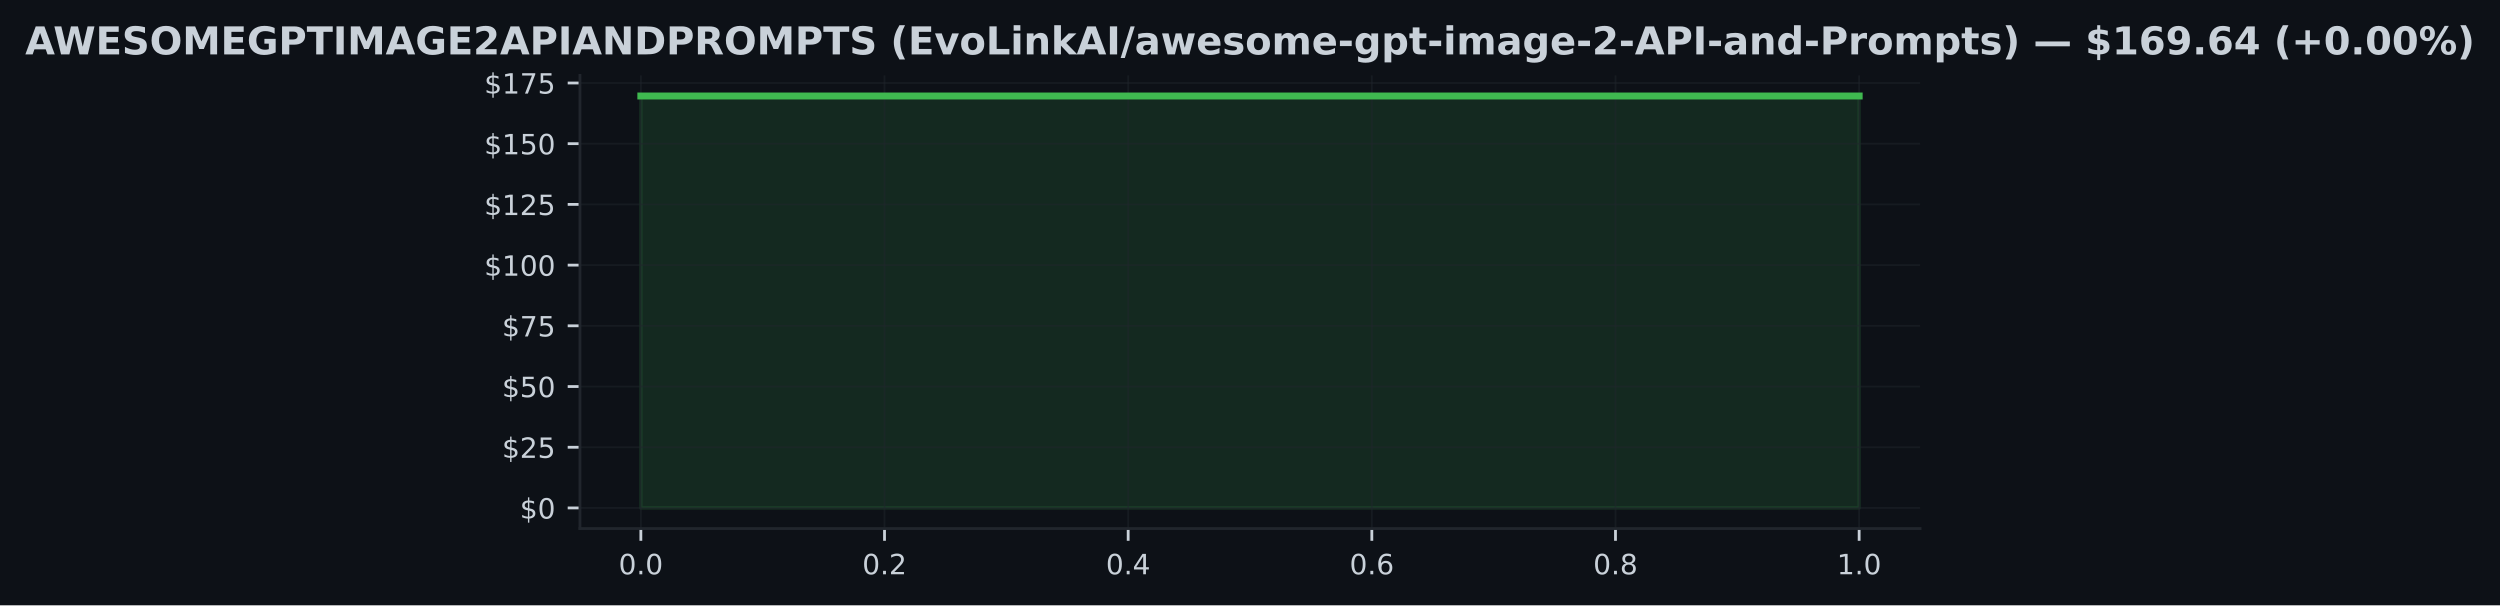
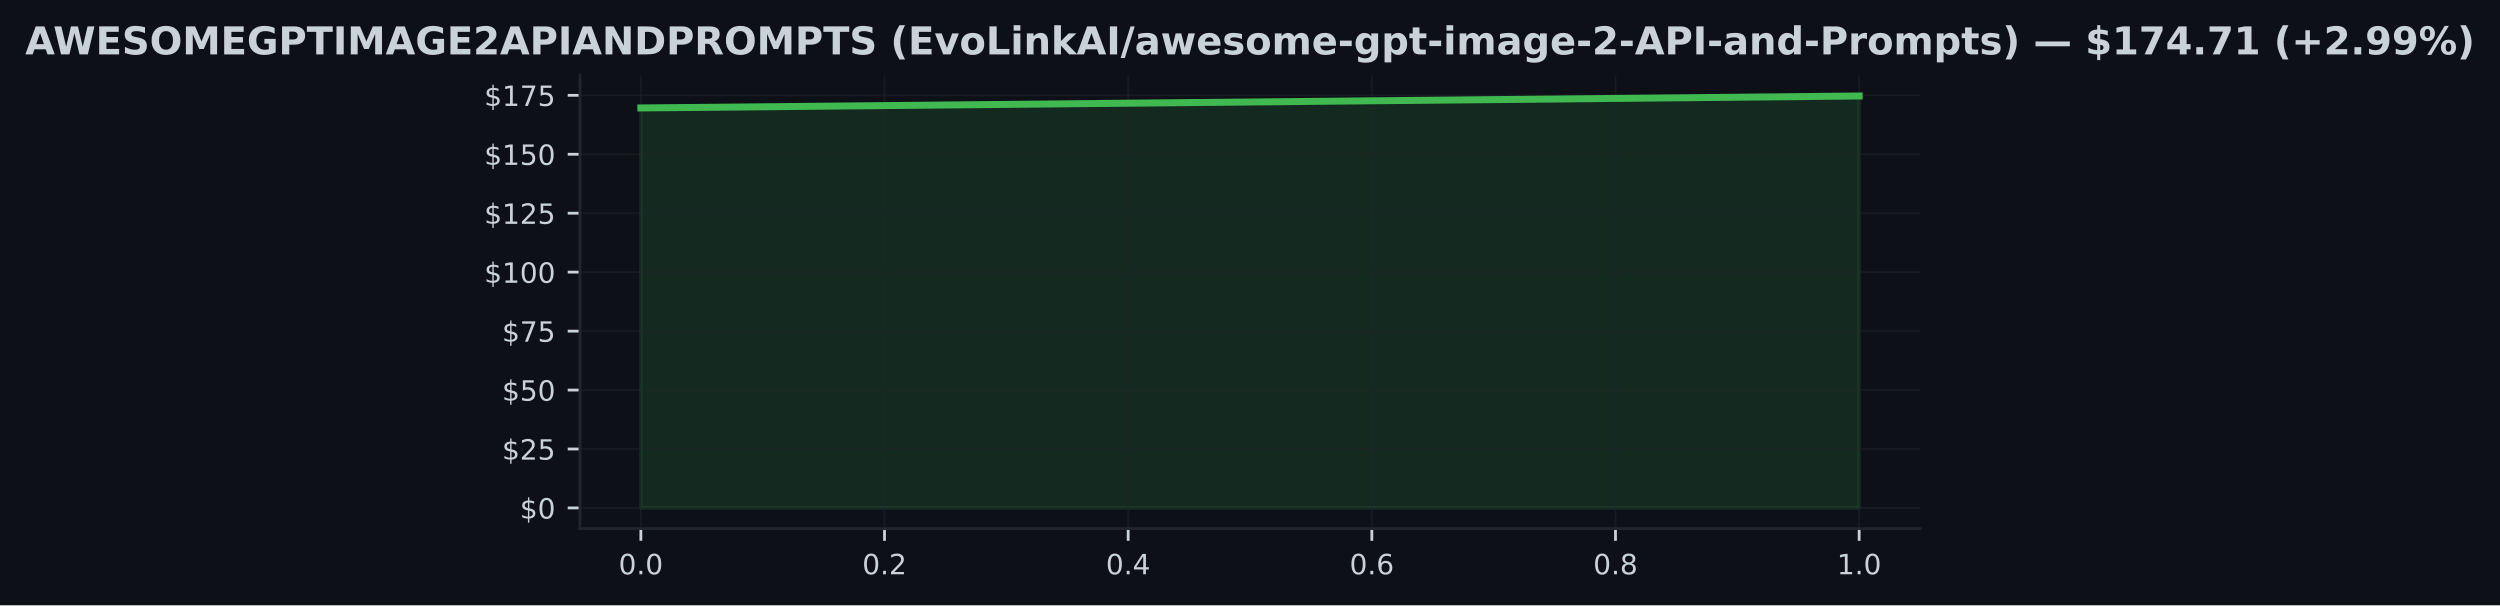
<svg xmlns="http://www.w3.org/2000/svg" xmlns:xlink="http://www.w3.org/1999/xlink" width="714.773pt" height="173.061pt" viewBox="0 0 714.773 173.061" version="1.1">
  <defs>
    <style type="text/css">*{stroke-linejoin: round; stroke-linecap: butt}</style>
  </defs>
  <g id="figure_1">
    <g id="patch_1">
      <path d="M 0 173.061  L 714.773 173.061  L 714.773 0  L 0 0  z " style="fill: #0d1117" />
    </g>
    <g id="axes_1">
      <g id="patch_2">
        <path d="M 165.812 151.118  L 548.962 151.118  L 548.962 21.558  L 165.812 21.558  z " style="fill: #0d1117" />
      </g>
      <g id="FillBetweenPolyCollection_1">
        <defs>
-           <path id="m80ca53be93" d="M 183.228 -27.832  L 183.228 -145.613  L 531.546 -145.613  L 531.546 -27.832  L 531.546 -27.832  L 183.228 -27.832  z " style="stroke: #3fb950; stroke-opacity: 0.15" />
+           <path id="m3135f1ef6f" d="M 183.228 -27.832  L 183.228 -142.195  L 531.546 -145.613  L 531.546 -27.832  L 531.546 -27.832  L 183.228 -27.832  z " style="stroke: #3fb950; stroke-opacity: 0.15" />
        </defs>
-         <g clip-path="url(#p34460909f8)">
-           <use xlink:href="#m80ca53be93" x="0" y="173.061" style="fill: #3fb950; fill-opacity: 0.15; stroke: #3fb950; stroke-opacity: 0.15" />
+         <g clip-path="url(#pcfd50b2f3a)">
+           <use xlink:href="#m3135f1ef6f" x="0" y="173.061" style="fill: #3fb950; fill-opacity: 0.15; stroke: #3fb950; stroke-opacity: 0.15" />
        </g>
      </g>
      <g id="matplotlib.axis_1">
        <g id="xtick_1">
          <g id="line2d_1">
-             <path d="M 183.228 151.118  L 183.228 21.558  " clip-path="url(#p34460909f8)" style="fill: none; stroke: #21262d; stroke-opacity: 0.5; stroke-width: 0.5; stroke-linecap: square" />
+             <path d="M 183.228 151.118  L 183.228 21.558  " clip-path="url(#pcfd50b2f3a)" style="fill: none; stroke: #21262d; stroke-opacity: 0.5; stroke-width: 0.5; stroke-linecap: square" />
          </g>
          <g id="line2d_2">
            <defs>
-               <path id="m2ceea1d673" d="M 0 0  L 0 3.5  " style="stroke: #c9d1d9; stroke-width: 0.8" />
+               <path id="mdc80fd2a18" d="M 0 0  L 0 3.5  " style="stroke: #c9d1d9; stroke-width: 0.8" />
            </defs>
            <g>
-               <use xlink:href="#m2ceea1d673" x="183.228" y="151.118" style="fill: #c9d1d9; stroke: #c9d1d9; stroke-width: 0.8" />
+               <use xlink:href="#mdc80fd2a18" x="183.228" y="151.118" style="fill: #c9d1d9; stroke: #c9d1d9; stroke-width: 0.8" />
            </g>
          </g>
          <g id="text_1">
            <g style="fill: #c9d1d9" transform="translate(176.8664 164.197) scale(0.08 -0.08)">
              <defs>
                <path id="DejaVuSans-30" d="M 2034 4250  Q 1547 4250 1301 3770  Q 1056 3291 1056 2328  Q 1056 1369 1301 889  Q 1547 409 2034 409  Q 2525 409 2770 889  Q 3016 1369 3016 2328  Q 3016 3291 2770 3770  Q 2525 4250 2034 4250  z M 2034 4750  Q 2819 4750 3233 4129  Q 3647 3509 3647 2328  Q 3647 1150 3233 529  Q 2819 -91 2034 -91  Q 1250 -91 836 529  Q 422 1150 422 2328  Q 422 3509 836 4129  Q 1250 4750 2034 4750  z " transform="scale(0.015625)" />
                <path id="DejaVuSans-2e" d="M 684 794  L 1344 794  L 1344 0  L 684 0  L 684 794  z " transform="scale(0.015625)" />
              </defs>
              <use xlink:href="#DejaVuSans-30" />
              <use xlink:href="#DejaVuSans-2e" transform="translate(63.62305 0)" />
              <use xlink:href="#DejaVuSans-30" transform="translate(95.41016 0)" />
            </g>
          </g>
        </g>
        <g id="xtick_2">
          <g id="line2d_3">
-             <path d="M 252.891 151.118  L 252.891 21.558  " clip-path="url(#p34460909f8)" style="fill: none; stroke: #21262d; stroke-opacity: 0.5; stroke-width: 0.5; stroke-linecap: square" />
+             <path d="M 252.891 151.118  L 252.891 21.558  " clip-path="url(#pcfd50b2f3a)" style="fill: none; stroke: #21262d; stroke-opacity: 0.5; stroke-width: 0.5; stroke-linecap: square" />
          </g>
          <g id="line2d_4">
            <g>
-               <use xlink:href="#m2ceea1d673" x="252.891" y="151.118" style="fill: #c9d1d9; stroke: #c9d1d9; stroke-width: 0.8" />
+               <use xlink:href="#mdc80fd2a18" x="252.891" y="151.118" style="fill: #c9d1d9; stroke: #c9d1d9; stroke-width: 0.8" />
            </g>
          </g>
          <g id="text_2">
            <g style="fill: #c9d1d9" transform="translate(246.53 164.197) scale(0.08 -0.08)">
              <defs>
                <path id="DejaVuSans-32" d="M 1228 531  L 3431 531  L 3431 0  L 469 0  L 469 531  Q 828 903 1448 1529  Q 2069 2156 2228 2338  Q 2531 2678 2651 2914  Q 2772 3150 2772 3378  Q 2772 3750 2511 3984  Q 2250 4219 1831 4219  Q 1534 4219 1204 4116  Q 875 4013 500 3803  L 500 4441  Q 881 4594 1212 4672  Q 1544 4750 1819 4750  Q 2544 4750 2975 4387  Q 3406 4025 3406 3419  Q 3406 3131 3298 2873  Q 3191 2616 2906 2266  Q 2828 2175 2409 1742  Q 1991 1309 1228 531  z " transform="scale(0.015625)" />
              </defs>
              <use xlink:href="#DejaVuSans-30" />
              <use xlink:href="#DejaVuSans-2e" transform="translate(63.62305 0)" />
              <use xlink:href="#DejaVuSans-32" transform="translate(95.41016 0)" />
            </g>
          </g>
        </g>
        <g id="xtick_3">
          <g id="line2d_5">
-             <path d="M 322.555 151.118  L 322.555 21.558  " clip-path="url(#p34460909f8)" style="fill: none; stroke: #21262d; stroke-opacity: 0.5; stroke-width: 0.5; stroke-linecap: square" />
+             <path d="M 322.555 151.118  L 322.555 21.558  " clip-path="url(#pcfd50b2f3a)" style="fill: none; stroke: #21262d; stroke-opacity: 0.5; stroke-width: 0.5; stroke-linecap: square" />
          </g>
          <g id="line2d_6">
            <g>
-               <use xlink:href="#m2ceea1d673" x="322.555" y="151.118" style="fill: #c9d1d9; stroke: #c9d1d9; stroke-width: 0.8" />
+               <use xlink:href="#mdc80fd2a18" x="322.555" y="151.118" style="fill: #c9d1d9; stroke: #c9d1d9; stroke-width: 0.8" />
            </g>
          </g>
          <g id="text_3">
            <g style="fill: #c9d1d9" transform="translate(316.1937 164.197) scale(0.08 -0.08)">
              <defs>
                <path id="DejaVuSans-34" d="M 2419 4116  L 825 1625  L 2419 1625  L 2419 4116  z M 2253 4666  L 3047 4666  L 3047 1625  L 3713 1625  L 3713 1100  L 3047 1100  L 3047 0  L 2419 0  L 2419 1100  L 313 1100  L 313 1709  L 2253 4666  z " transform="scale(0.015625)" />
              </defs>
              <use xlink:href="#DejaVuSans-30" />
              <use xlink:href="#DejaVuSans-2e" transform="translate(63.62305 0)" />
              <use xlink:href="#DejaVuSans-34" transform="translate(95.41016 0)" />
            </g>
          </g>
        </g>
        <g id="xtick_4">
          <g id="line2d_7">
-             <path d="M 392.219 151.118  L 392.219 21.558  " clip-path="url(#p34460909f8)" style="fill: none; stroke: #21262d; stroke-opacity: 0.5; stroke-width: 0.5; stroke-linecap: square" />
+             <path d="M 392.219 151.118  L 392.219 21.558  " clip-path="url(#pcfd50b2f3a)" style="fill: none; stroke: #21262d; stroke-opacity: 0.5; stroke-width: 0.5; stroke-linecap: square" />
          </g>
          <g id="line2d_8">
            <g>
-               <use xlink:href="#m2ceea1d673" x="392.219" y="151.118" style="fill: #c9d1d9; stroke: #c9d1d9; stroke-width: 0.8" />
+               <use xlink:href="#mdc80fd2a18" x="392.219" y="151.118" style="fill: #c9d1d9; stroke: #c9d1d9; stroke-width: 0.8" />
            </g>
          </g>
          <g id="text_4">
            <g style="fill: #c9d1d9" transform="translate(385.8573 164.197) scale(0.08 -0.08)">
              <defs>
                <path id="DejaVuSans-36" d="M 2113 2584  Q 1688 2584 1439 2293  Q 1191 2003 1191 1497  Q 1191 994 1439 701  Q 1688 409 2113 409  Q 2538 409 2786 701  Q 3034 994 3034 1497  Q 3034 2003 2786 2293  Q 2538 2584 2113 2584  z M 3366 4563  L 3366 3988  Q 3128 4100 2886 4159  Q 2644 4219 2406 4219  Q 1781 4219 1451 3797  Q 1122 3375 1075 2522  Q 1259 2794 1537 2939  Q 1816 3084 2150 3084  Q 2853 3084 3261 2657  Q 3669 2231 3669 1497  Q 3669 778 3244 343  Q 2819 -91 2113 -91  Q 1303 -91 875 529  Q 447 1150 447 2328  Q 447 3434 972 4092  Q 1497 4750 2381 4750  Q 2619 4750 2861 4703  Q 3103 4656 3366 4563  z " transform="scale(0.015625)" />
              </defs>
              <use xlink:href="#DejaVuSans-30" />
              <use xlink:href="#DejaVuSans-2e" transform="translate(63.62305 0)" />
              <use xlink:href="#DejaVuSans-36" transform="translate(95.41016 0)" />
            </g>
          </g>
        </g>
        <g id="xtick_5">
          <g id="line2d_9">
-             <path d="M 461.882 151.118  L 461.882 21.558  " clip-path="url(#p34460909f8)" style="fill: none; stroke: #21262d; stroke-opacity: 0.5; stroke-width: 0.5; stroke-linecap: square" />
+             <path d="M 461.882 151.118  L 461.882 21.558  " clip-path="url(#pcfd50b2f3a)" style="fill: none; stroke: #21262d; stroke-opacity: 0.5; stroke-width: 0.5; stroke-linecap: square" />
          </g>
          <g id="line2d_10">
            <g>
-               <use xlink:href="#m2ceea1d673" x="461.882" y="151.118" style="fill: #c9d1d9; stroke: #c9d1d9; stroke-width: 0.8" />
+               <use xlink:href="#mdc80fd2a18" x="461.882" y="151.118" style="fill: #c9d1d9; stroke: #c9d1d9; stroke-width: 0.8" />
            </g>
          </g>
          <g id="text_5">
            <g style="fill: #c9d1d9" transform="translate(455.5209 164.197) scale(0.08 -0.08)">
              <defs>
                <path id="DejaVuSans-38" d="M 2034 2216  Q 1584 2216 1326 1975  Q 1069 1734 1069 1313  Q 1069 891 1326 650  Q 1584 409 2034 409  Q 2484 409 2743 651  Q 3003 894 3003 1313  Q 3003 1734 2745 1975  Q 2488 2216 2034 2216  z M 1403 2484  Q 997 2584 770 2862  Q 544 3141 544 3541  Q 544 4100 942 4425  Q 1341 4750 2034 4750  Q 2731 4750 3128 4425  Q 3525 4100 3525 3541  Q 3525 3141 3298 2862  Q 3072 2584 2669 2484  Q 3125 2378 3379 2068  Q 3634 1759 3634 1313  Q 3634 634 3220 271  Q 2806 -91 2034 -91  Q 1263 -91 848 271  Q 434 634 434 1313  Q 434 1759 690 2068  Q 947 2378 1403 2484  z M 1172 3481  Q 1172 3119 1398 2916  Q 1625 2713 2034 2713  Q 2441 2713 2670 2916  Q 2900 3119 2900 3481  Q 2900 3844 2670 4047  Q 2441 4250 2034 4250  Q 1625 4250 1398 4047  Q 1172 3844 1172 3481  z " transform="scale(0.015625)" />
              </defs>
              <use xlink:href="#DejaVuSans-30" />
              <use xlink:href="#DejaVuSans-2e" transform="translate(63.62305 0)" />
              <use xlink:href="#DejaVuSans-38" transform="translate(95.41016 0)" />
            </g>
          </g>
        </g>
        <g id="xtick_6">
          <g id="line2d_11">
-             <path d="M 531.546 151.118  L 531.546 21.558  " clip-path="url(#p34460909f8)" style="fill: none; stroke: #21262d; stroke-opacity: 0.5; stroke-width: 0.5; stroke-linecap: square" />
+             <path d="M 531.546 151.118  L 531.546 21.558  " clip-path="url(#pcfd50b2f3a)" style="fill: none; stroke: #21262d; stroke-opacity: 0.5; stroke-width: 0.5; stroke-linecap: square" />
          </g>
          <g id="line2d_12">
            <g>
-               <use xlink:href="#m2ceea1d673" x="531.546" y="151.118" style="fill: #c9d1d9; stroke: #c9d1d9; stroke-width: 0.8" />
+               <use xlink:href="#mdc80fd2a18" x="531.546" y="151.118" style="fill: #c9d1d9; stroke: #c9d1d9; stroke-width: 0.8" />
            </g>
          </g>
          <g id="text_6">
            <g style="fill: #c9d1d9" transform="translate(525.1846 164.197) scale(0.08 -0.08)">
              <defs>
                <path id="DejaVuSans-31" d="M 794 531  L 1825 531  L 1825 4091  L 703 3866  L 703 4441  L 1819 4666  L 2450 4666  L 2450 531  L 3481 531  L 3481 0  L 794 0  L 794 531  z " transform="scale(0.015625)" />
              </defs>
              <use xlink:href="#DejaVuSans-31" />
              <use xlink:href="#DejaVuSans-2e" transform="translate(63.62305 0)" />
              <use xlink:href="#DejaVuSans-30" transform="translate(95.41016 0)" />
            </g>
          </g>
        </g>
      </g>
      <g id="matplotlib.axis_2">
        <g id="ytick_1">
          <g id="line2d_13">
-             <path d="M 165.812 145.229  L 548.962 145.229  " clip-path="url(#p34460909f8)" style="fill: none; stroke: #21262d; stroke-opacity: 0.5; stroke-width: 0.5; stroke-linecap: square" />
+             <path d="M 165.812 145.229  L 548.962 145.229  " clip-path="url(#pcfd50b2f3a)" style="fill: none; stroke: #21262d; stroke-opacity: 0.5; stroke-width: 0.5; stroke-linecap: square" />
          </g>
          <g id="line2d_14">
            <defs>
-               <path id="ma00605e0c6" d="M 0 0  L -3.5 0  " style="stroke: #c9d1d9; stroke-width: 0.8" />
+               <path id="m9540c5f342" d="M 0 0  L -3.5 0  " style="stroke: #c9d1d9; stroke-width: 0.8" />
            </defs>
            <g>
-               <use xlink:href="#ma00605e0c6" x="165.812" y="145.229" style="fill: #c9d1d9; stroke: #c9d1d9; stroke-width: 0.8" />
+               <use xlink:href="#m9540c5f342" x="165.812" y="145.229" style="fill: #c9d1d9; stroke: #c9d1d9; stroke-width: 0.8" />
            </g>
          </g>
          <g id="text_7">
            <g style="fill: #c9d1d9" transform="translate(148.6317 148.2686) scale(0.08 -0.08)">
              <defs>
                <path id="DejaVuSans-24" d="M 2163 -941  L 1850 -941  L 1847 0  Q 1519 6 1191 76  Q 863 147 531 288  L 531 850  Q 850 650 1176 548  Q 1503 447 1850 444  L 1850 1869  Q 1159 1981 845 2250  Q 531 2519 531 2988  Q 531 3497 872 3790  Q 1213 4084 1850 4128  L 1850 4863  L 2163 4863  L 2163 4138  Q 2453 4125 2725 4076  Q 2997 4028 3256 3944  L 3256 3397  Q 2997 3528 2723 3600  Q 2450 3672 2163 3684  L 2163 2350  Q 2872 2241 3206 1959  Q 3541 1678 3541 1191  Q 3541 663 3186 358  Q 2831 53 2163 6  L 2163 -941  z M 1850 2406  L 1850 3688  Q 1488 3647 1297 3481  Q 1106 3316 1106 3041  Q 1106 2772 1282 2622  Q 1459 2472 1850 2406  z M 2163 1806  L 2163 453  Q 2559 506 2761 678  Q 2963 850 2963 1131  Q 2963 1406 2770 1568  Q 2578 1731 2163 1806  z " transform="scale(0.015625)" />
              </defs>
              <use xlink:href="#DejaVuSans-24" />
              <use xlink:href="#DejaVuSans-30" transform="translate(63.62305 0)" />
            </g>
          </g>
        </g>
        <g id="ytick_2">
          <g id="line2d_15">
-             <path d="M 165.812 127.872  L 548.962 127.872  " clip-path="url(#p34460909f8)" style="fill: none; stroke: #21262d; stroke-opacity: 0.5; stroke-width: 0.5; stroke-linecap: square" />
+             <path d="M 165.812 128.375  L 548.962 128.375  " clip-path="url(#pcfd50b2f3a)" style="fill: none; stroke: #21262d; stroke-opacity: 0.5; stroke-width: 0.5; stroke-linecap: square" />
          </g>
          <g id="line2d_16">
            <g>
-               <use xlink:href="#ma00605e0c6" x="165.812" y="127.872" style="fill: #c9d1d9; stroke: #c9d1d9; stroke-width: 0.8" />
+               <use xlink:href="#m9540c5f342" x="165.812" y="128.375" style="fill: #c9d1d9; stroke: #c9d1d9; stroke-width: 0.8" />
            </g>
          </g>
          <g id="text_8">
-             <g style="fill: #c9d1d9" transform="translate(143.5417 130.911) scale(0.08 -0.08)">
+             <g style="fill: #c9d1d9" transform="translate(143.5417 131.4147) scale(0.08 -0.08)">
              <defs>
                <path id="DejaVuSans-35" d="M 691 4666  L 3169 4666  L 3169 4134  L 1269 4134  L 1269 2991  Q 1406 3038 1543 3061  Q 1681 3084 1819 3084  Q 2600 3084 3056 2656  Q 3513 2228 3513 1497  Q 3513 744 3044 326  Q 2575 -91 1722 -91  Q 1428 -91 1123 -41  Q 819 9 494 109  L 494 744  Q 775 591 1075 516  Q 1375 441 1709 441  Q 2250 441 2565 725  Q 2881 1009 2881 1497  Q 2881 1984 2565 2268  Q 2250 2553 1709 2553  Q 1456 2553 1204 2497  Q 953 2441 691 2322  L 691 4666  z " transform="scale(0.015625)" />
              </defs>
              <use xlink:href="#DejaVuSans-24" />
              <use xlink:href="#DejaVuSans-32" transform="translate(63.62305 0)" />
              <use xlink:href="#DejaVuSans-35" transform="translate(127.2461 0)" />
            </g>
          </g>
        </g>
        <g id="ytick_3">
          <g id="line2d_17">
-             <path d="M 165.812 110.514  L 548.962 110.514  " clip-path="url(#p34460909f8)" style="fill: none; stroke: #21262d; stroke-opacity: 0.5; stroke-width: 0.5; stroke-linecap: square" />
+             <path d="M 165.812 111.521  L 548.962 111.521  " clip-path="url(#pcfd50b2f3a)" style="fill: none; stroke: #21262d; stroke-opacity: 0.5; stroke-width: 0.5; stroke-linecap: square" />
          </g>
          <g id="line2d_18">
            <g>
-               <use xlink:href="#ma00605e0c6" x="165.812" y="110.514" style="fill: #c9d1d9; stroke: #c9d1d9; stroke-width: 0.8" />
+               <use xlink:href="#m9540c5f342" x="165.812" y="111.521" style="fill: #c9d1d9; stroke: #c9d1d9; stroke-width: 0.8" />
            </g>
          </g>
          <g id="text_9">
-             <g style="fill: #c9d1d9" transform="translate(143.5417 113.5533) scale(0.08 -0.08)">
+             <g style="fill: #c9d1d9" transform="translate(143.5417 114.5608) scale(0.08 -0.08)">
              <use xlink:href="#DejaVuSans-24" />
              <use xlink:href="#DejaVuSans-35" transform="translate(63.62305 0)" />
              <use xlink:href="#DejaVuSans-30" transform="translate(127.2461 0)" />
            </g>
          </g>
        </g>
        <g id="ytick_4">
          <g id="line2d_19">
-             <path d="M 165.812 93.156  L 548.962 93.156  " clip-path="url(#p34460909f8)" style="fill: none; stroke: #21262d; stroke-opacity: 0.5; stroke-width: 0.5; stroke-linecap: square" />
+             <path d="M 165.812 94.667  L 548.962 94.667  " clip-path="url(#pcfd50b2f3a)" style="fill: none; stroke: #21262d; stroke-opacity: 0.5; stroke-width: 0.5; stroke-linecap: square" />
          </g>
          <g id="line2d_20">
            <g>
-               <use xlink:href="#ma00605e0c6" x="165.812" y="93.156" style="fill: #c9d1d9; stroke: #c9d1d9; stroke-width: 0.8" />
+               <use xlink:href="#m9540c5f342" x="165.812" y="94.667" style="fill: #c9d1d9; stroke: #c9d1d9; stroke-width: 0.8" />
            </g>
          </g>
          <g id="text_10">
-             <g style="fill: #c9d1d9" transform="translate(143.5417 96.19573) scale(0.08 -0.08)">
+             <g style="fill: #c9d1d9" transform="translate(143.5417 97.70686) scale(0.08 -0.08)">
              <defs>
                <path id="DejaVuSans-37" d="M 525 4666  L 3525 4666  L 3525 4397  L 1831 0  L 1172 0  L 2766 4134  L 525 4134  L 525 4666  z " transform="scale(0.015625)" />
              </defs>
              <use xlink:href="#DejaVuSans-24" />
              <use xlink:href="#DejaVuSans-37" transform="translate(63.62305 0)" />
              <use xlink:href="#DejaVuSans-35" transform="translate(127.2461 0)" />
            </g>
          </g>
        </g>
        <g id="ytick_5">
          <g id="line2d_21">
-             <path d="M 165.812 75.799  L 548.962 75.799  " clip-path="url(#p34460909f8)" style="fill: none; stroke: #21262d; stroke-opacity: 0.5; stroke-width: 0.5; stroke-linecap: square" />
+             <path d="M 165.812 77.814  L 548.962 77.814  " clip-path="url(#pcfd50b2f3a)" style="fill: none; stroke: #21262d; stroke-opacity: 0.5; stroke-width: 0.5; stroke-linecap: square" />
          </g>
          <g id="line2d_22">
            <g>
-               <use xlink:href="#ma00605e0c6" x="165.812" y="75.799" style="fill: #c9d1d9; stroke: #c9d1d9; stroke-width: 0.8" />
+               <use xlink:href="#m9540c5f342" x="165.812" y="77.814" style="fill: #c9d1d9; stroke: #c9d1d9; stroke-width: 0.8" />
            </g>
          </g>
          <g id="text_11">
-             <g style="fill: #c9d1d9" transform="translate(138.4517 78.83811) scale(0.08 -0.08)">
+             <g style="fill: #c9d1d9" transform="translate(138.4517 80.85295) scale(0.08 -0.08)">
              <use xlink:href="#DejaVuSans-24" />
              <use xlink:href="#DejaVuSans-31" transform="translate(63.62305 0)" />
              <use xlink:href="#DejaVuSans-30" transform="translate(127.2461 0)" />
              <use xlink:href="#DejaVuSans-30" transform="translate(190.8691 0)" />
            </g>
          </g>
        </g>
        <g id="ytick_6">
          <g id="line2d_23">
-             <path d="M 165.812 58.441  L 548.962 58.441  " clip-path="url(#p34460909f8)" style="fill: none; stroke: #21262d; stroke-opacity: 0.5; stroke-width: 0.5; stroke-linecap: square" />
+             <path d="M 165.812 60.96  L 548.962 60.96  " clip-path="url(#pcfd50b2f3a)" style="fill: none; stroke: #21262d; stroke-opacity: 0.5; stroke-width: 0.5; stroke-linecap: square" />
          </g>
          <g id="line2d_24">
            <g>
-               <use xlink:href="#ma00605e0c6" x="165.812" y="58.441" style="fill: #c9d1d9; stroke: #c9d1d9; stroke-width: 0.8" />
+               <use xlink:href="#m9540c5f342" x="165.812" y="60.96" style="fill: #c9d1d9; stroke: #c9d1d9; stroke-width: 0.8" />
            </g>
          </g>
          <g id="text_12">
-             <g style="fill: #c9d1d9" transform="translate(138.4517 61.4805) scale(0.08 -0.08)">
+             <g style="fill: #c9d1d9" transform="translate(138.4517 63.99905) scale(0.08 -0.08)">
              <use xlink:href="#DejaVuSans-24" />
              <use xlink:href="#DejaVuSans-31" transform="translate(63.62305 0)" />
              <use xlink:href="#DejaVuSans-32" transform="translate(127.2461 0)" />
              <use xlink:href="#DejaVuSans-35" transform="translate(190.8691 0)" />
            </g>
          </g>
        </g>
        <g id="ytick_7">
          <g id="line2d_25">
-             <path d="M 165.812 41.084  L 548.962 41.084  " clip-path="url(#p34460909f8)" style="fill: none; stroke: #21262d; stroke-opacity: 0.5; stroke-width: 0.5; stroke-linecap: square" />
+             <path d="M 165.812 44.106  L 548.962 44.106  " clip-path="url(#pcfd50b2f3a)" style="fill: none; stroke: #21262d; stroke-opacity: 0.5; stroke-width: 0.5; stroke-linecap: square" />
          </g>
          <g id="line2d_26">
            <g>
-               <use xlink:href="#ma00605e0c6" x="165.812" y="41.084" style="fill: #c9d1d9; stroke: #c9d1d9; stroke-width: 0.8" />
+               <use xlink:href="#m9540c5f342" x="165.812" y="44.106" style="fill: #c9d1d9; stroke: #c9d1d9; stroke-width: 0.8" />
            </g>
          </g>
          <g id="text_13">
-             <g style="fill: #c9d1d9" transform="translate(138.4517 44.12289) scale(0.08 -0.08)">
+             <g style="fill: #c9d1d9" transform="translate(138.4517 47.14514) scale(0.08 -0.08)">
              <use xlink:href="#DejaVuSans-24" />
              <use xlink:href="#DejaVuSans-31" transform="translate(63.62305 0)" />
              <use xlink:href="#DejaVuSans-35" transform="translate(127.2461 0)" />
              <use xlink:href="#DejaVuSans-30" transform="translate(190.8691 0)" />
            </g>
          </g>
        </g>
        <g id="ytick_8">
          <g id="line2d_27">
-             <path d="M 165.812 23.726  L 548.962 23.726  " clip-path="url(#p34460909f8)" style="fill: none; stroke: #21262d; stroke-opacity: 0.5; stroke-width: 0.5; stroke-linecap: square" />
+             <path d="M 165.812 27.252  L 548.962 27.252  " clip-path="url(#pcfd50b2f3a)" style="fill: none; stroke: #21262d; stroke-opacity: 0.5; stroke-width: 0.5; stroke-linecap: square" />
          </g>
          <g id="line2d_28">
            <g>
-               <use xlink:href="#ma00605e0c6" x="165.812" y="23.726" style="fill: #c9d1d9; stroke: #c9d1d9; stroke-width: 0.8" />
+               <use xlink:href="#m9540c5f342" x="165.812" y="27.252" style="fill: #c9d1d9; stroke: #c9d1d9; stroke-width: 0.8" />
            </g>
          </g>
          <g id="text_14">
-             <g style="fill: #c9d1d9" transform="translate(138.4517 26.76527) scale(0.08 -0.08)">
+             <g style="fill: #c9d1d9" transform="translate(138.4517 30.29124) scale(0.08 -0.08)">
              <use xlink:href="#DejaVuSans-24" />
              <use xlink:href="#DejaVuSans-31" transform="translate(63.62305 0)" />
              <use xlink:href="#DejaVuSans-37" transform="translate(127.2461 0)" />
              <use xlink:href="#DejaVuSans-35" transform="translate(190.8691 0)" />
            </g>
          </g>
        </g>
      </g>
      <g id="line2d_29">
-         <path d="M 183.228 27.447  L 531.546 27.447  " clip-path="url(#p34460909f8)" style="fill: none; stroke: #3fb950; stroke-width: 2; stroke-linecap: square" />
+         <path d="M 183.228 30.865  L 531.546 27.447  " clip-path="url(#pcfd50b2f3a)" style="fill: none; stroke: #3fb950; stroke-width: 2; stroke-linecap: square" />
      </g>
      <g id="patch_3">
        <path d="M 165.812 151.118  L 165.812 21.558  " style="fill: none; stroke: #21262d; stroke-width: 0.8; stroke-linejoin: miter; stroke-linecap: square" />
      </g>
      <g id="patch_4">
        <path d="M 165.812 151.118  L 548.962 151.118  " style="fill: none; stroke: #21262d; stroke-width: 0.8; stroke-linejoin: miter; stroke-linecap: square" />
      </g>
      <g id="text_15">
        <g style="fill: #c9d1d9" transform="translate(7.2 15.55828) scale(0.11 -0.11)">
          <defs>
            <path id="DejaVuSans-Bold-41" d="M 3419 850  L 1538 850  L 1241 0  L 31 0  L 1759 4666  L 3194 4666  L 4922 0  L 3713 0  L 3419 850  z M 1838 1716  L 3116 1716  L 2478 3572  L 1838 1716  z " transform="scale(0.015625)" />
            <path id="DejaVuSans-Bold-57" d="M 191 4666  L 1344 4666  L 2150 1275  L 2950 4666  L 4109 4666  L 4909 1275  L 5716 4666  L 6859 4666  L 5759 0  L 4372 0  L 3525 3547  L 2688 0  L 1300 0  L 191 4666  z " transform="scale(0.015625)" />
            <path id="DejaVuSans-Bold-45" d="M 588 4666  L 3834 4666  L 3834 3756  L 1791 3756  L 1791 2888  L 3713 2888  L 3713 1978  L 1791 1978  L 1791 909  L 3903 909  L 3903 0  L 588 0  L 588 4666  z " transform="scale(0.015625)" />
            <path id="DejaVuSans-Bold-53" d="M 3834 4519  L 3834 3531  Q 3450 3703 3084 3790  Q 2719 3878 2394 3878  Q 1963 3878 1756 3759  Q 1550 3641 1550 3391  Q 1550 3203 1689 3098  Q 1828 2994 2194 2919  L 2706 2816  Q 3484 2659 3812 2340  Q 4141 2022 4141 1434  Q 4141 663 3683 286  Q 3225 -91 2284 -91  Q 1841 -91 1394 -6  Q 947 78 500 244  L 500 1259  Q 947 1022 1364 901  Q 1781 781 2169 781  Q 2563 781 2772 912  Q 2981 1044 2981 1288  Q 2981 1506 2839 1625  Q 2697 1744 2272 1838  L 1806 1941  Q 1106 2091 782 2419  Q 459 2747 459 3303  Q 459 4000 909 4375  Q 1359 4750 2203 4750  Q 2588 4750 2994 4692  Q 3400 4634 3834 4519  z " transform="scale(0.015625)" />
            <path id="DejaVuSans-Bold-4f" d="M 2719 3878  Q 2169 3878 1866 3472  Q 1563 3066 1563 2328  Q 1563 1594 1866 1187  Q 2169 781 2719 781  Q 3272 781 3575 1187  Q 3878 1594 3878 2328  Q 3878 3066 3575 3472  Q 3272 3878 2719 3878  z M 2719 4750  Q 3844 4750 4481 4106  Q 5119 3463 5119 2328  Q 5119 1197 4481 553  Q 3844 -91 2719 -91  Q 1597 -91 958 553  Q 319 1197 319 2328  Q 319 3463 958 4106  Q 1597 4750 2719 4750  z " transform="scale(0.015625)" />
            <path id="DejaVuSans-Bold-4d" d="M 588 4666  L 2119 4666  L 3181 2169  L 4250 4666  L 5778 4666  L 5778 0  L 4641 0  L 4641 3413  L 3566 897  L 2803 897  L 1728 3413  L 1728 0  L 588 0  L 588 4666  z " transform="scale(0.015625)" />
            <path id="DejaVuSans-Bold-47" d="M 4781 347  Q 4331 128 3847 18  Q 3363 -91 2847 -91  Q 1681 -91 1000 561  Q 319 1213 319 2328  Q 319 3456 1012 4103  Q 1706 4750 2913 4750  Q 3378 4750 3804 4662  Q 4231 4575 4609 4403  L 4609 3438  Q 4219 3659 3833 3768  Q 3447 3878 3059 3878  Q 2341 3878 1952 3476  Q 1563 3075 1563 2328  Q 1563 1588 1938 1184  Q 2313 781 3003 781  Q 3191 781 3352 804  Q 3513 828 3641 878  L 3641 1784  L 2906 1784  L 2906 2591  L 4781 2591  L 4781 347  z " transform="scale(0.015625)" />
            <path id="DejaVuSans-Bold-50" d="M 588 4666  L 2584 4666  Q 3475 4666 3951 4270  Q 4428 3875 4428 3144  Q 4428 2409 3951 2014  Q 3475 1619 2584 1619  L 1791 1619  L 1791 0  L 588 0  L 588 4666  z M 1791 3794  L 1791 2491  L 2456 2491  Q 2806 2491 2997 2661  Q 3188 2831 3188 3144  Q 3188 3456 2997 3625  Q 2806 3794 2456 3794  L 1791 3794  z " transform="scale(0.015625)" />
            <path id="DejaVuSans-Bold-54" d="M 31 4666  L 4331 4666  L 4331 3756  L 2784 3756  L 2784 0  L 1581 0  L 1581 3756  L 31 3756  L 31 4666  z " transform="scale(0.015625)" />
            <path id="DejaVuSans-Bold-49" d="M 588 4666  L 1791 4666  L 1791 0  L 588 0  L 588 4666  z " transform="scale(0.015625)" />
            <path id="DejaVuSans-Bold-32" d="M 1844 884  L 3897 884  L 3897 0  L 506 0  L 506 884  L 2209 2388  Q 2438 2594 2547 2791  Q 2656 2988 2656 3200  Q 2656 3528 2436 3728  Q 2216 3928 1850 3928  Q 1569 3928 1234 3808  Q 900 3688 519 3450  L 519 4475  Q 925 4609 1322 4679  Q 1719 4750 2100 4750  Q 2938 4750 3402 4381  Q 3866 4013 3866 3353  Q 3866 2972 3669 2642  Q 3472 2313 2841 1759  L 1844 884  z " transform="scale(0.015625)" />
            <path id="DejaVuSans-Bold-4e" d="M 588 4666  L 1931 4666  L 3628 1466  L 3628 4666  L 4769 4666  L 4769 0  L 3425 0  L 1728 3200  L 1728 0  L 588 0  L 588 4666  z " transform="scale(0.015625)" />
            <path id="DejaVuSans-Bold-44" d="M 1791 3756  L 1791 909  L 2222 909  Q 2959 909 3348 1275  Q 3738 1641 3738 2338  Q 3738 3031 3350 3393  Q 2963 3756 2222 3756  L 1791 3756  z M 588 4666  L 1856 4666  Q 2919 4666 3439 4514  Q 3959 4363 4331 4000  Q 4659 3684 4818 3271  Q 4978 2859 4978 2338  Q 4978 1809 4818 1395  Q 4659 981 4331 666  Q 3956 303 3431 151  Q 2906 0 1856 0  L 588 0  L 588 4666  z " transform="scale(0.015625)" />
            <path id="DejaVuSans-Bold-52" d="M 2297 2597  Q 2675 2597 2839 2737  Q 3003 2878 3003 3200  Q 3003 3519 2839 3656  Q 2675 3794 2297 3794  L 1791 3794  L 1791 2597  L 2297 2597  z M 1791 1766  L 1791 0  L 588 0  L 588 4666  L 2425 4666  Q 3347 4666 3776 4356  Q 4206 4047 4206 3378  Q 4206 2916 3982 2619  Q 3759 2322 3309 2181  Q 3556 2125 3751 1926  Q 3947 1728 4147 1325  L 4800 0  L 3519 0  L 2950 1159  Q 2778 1509 2601 1637  Q 2425 1766 2131 1766  L 1791 1766  z " transform="scale(0.015625)" />
            <path id="DejaVuSans-Bold-20" transform="scale(0.015625)" />
            <path id="DejaVuSans-Bold-28" d="M 2413 -844  L 1484 -844  Q 1006 -72 778 623  Q 550 1319 550 2003  Q 550 2688 779 3389  Q 1009 4091 1484 4856  L 2413 4856  Q 2013 4116 1813 3408  Q 1613 2700 1613 2009  Q 1613 1319 1811 609  Q 2009 -100 2413 -844  z " transform="scale(0.015625)" />
            <path id="DejaVuSans-Bold-76" d="M 97 3500  L 1216 3500  L 2088 1081  L 2956 3500  L 4078 3500  L 2700 0  L 1472 0  L 97 3500  z " transform="scale(0.015625)" />
            <path id="DejaVuSans-Bold-6f" d="M 2203 2784  Q 1831 2784 1636 2517  Q 1441 2250 1441 1747  Q 1441 1244 1636 976  Q 1831 709 2203 709  Q 2569 709 2762 976  Q 2956 1244 2956 1747  Q 2956 2250 2762 2517  Q 2569 2784 2203 2784  z M 2203 3584  Q 3106 3584 3614 3096  Q 4122 2609 4122 1747  Q 4122 884 3614 396  Q 3106 -91 2203 -91  Q 1297 -91 786 396  Q 275 884 275 1747  Q 275 2609 786 3096  Q 1297 3584 2203 3584  z " transform="scale(0.015625)" />
            <path id="DejaVuSans-Bold-4c" d="M 588 4666  L 1791 4666  L 1791 909  L 3903 909  L 3903 0  L 588 0  L 588 4666  z " transform="scale(0.015625)" />
            <path id="DejaVuSans-Bold-69" d="M 538 3500  L 1656 3500  L 1656 0  L 538 0  L 538 3500  z M 538 4863  L 1656 4863  L 1656 3950  L 538 3950  L 538 4863  z " transform="scale(0.015625)" />
            <path id="DejaVuSans-Bold-6e" d="M 4056 2131  L 4056 0  L 2931 0  L 2931 347  L 2931 1631  Q 2931 2084 2911 2256  Q 2891 2428 2841 2509  Q 2775 2619 2662 2680  Q 2550 2741 2406 2741  Q 2056 2741 1856 2470  Q 1656 2200 1656 1722  L 1656 0  L 538 0  L 538 3500  L 1656 3500  L 1656 2988  Q 1909 3294 2193 3439  Q 2478 3584 2822 3584  Q 3428 3584 3742 3212  Q 4056 2841 4056 2131  z " transform="scale(0.015625)" />
            <path id="DejaVuSans-Bold-6b" d="M 538 4863  L 1656 4863  L 1656 2216  L 2944 3500  L 4244 3500  L 2534 1894  L 4378 0  L 3022 0  L 1656 1459  L 1656 0  L 538 0  L 538 4863  z " transform="scale(0.015625)" />
            <path id="DejaVuSans-Bold-2f" d="M 1644 4666  L 2338 4666  L 691 -594  L 0 -594  L 1644 4666  z " transform="scale(0.015625)" />
            <path id="DejaVuSans-Bold-61" d="M 2106 1575  Q 1756 1575 1579 1456  Q 1403 1338 1403 1106  Q 1403 894 1545 773  Q 1688 653 1941 653  Q 2256 653 2472 879  Q 2688 1106 2688 1447  L 2688 1575  L 2106 1575  z M 3816 1997  L 3816 0  L 2688 0  L 2688 519  Q 2463 200 2181 54  Q 1900 -91 1497 -91  Q 953 -91 614 226  Q 275 544 275 1050  Q 275 1666 698 1953  Q 1122 2241 2028 2241  L 2688 2241  L 2688 2328  Q 2688 2594 2478 2717  Q 2269 2841 1825 2841  Q 1466 2841 1156 2769  Q 847 2697 581 2553  L 581 3406  Q 941 3494 1303 3539  Q 1666 3584 2028 3584  Q 2975 3584 3395 3211  Q 3816 2838 3816 1997  z " transform="scale(0.015625)" />
            <path id="DejaVuSans-Bold-77" d="M 225 3500  L 1313 3500  L 1900 1088  L 2491 3500  L 3425 3500  L 4013 1113  L 4603 3500  L 5691 3500  L 4769 0  L 3547 0  L 2956 2406  L 2369 0  L 1147 0  L 225 3500  z " transform="scale(0.015625)" />
            <path id="DejaVuSans-Bold-65" d="M 4031 1759  L 4031 1441  L 1416 1441  Q 1456 1047 1700 850  Q 1944 653 2381 653  Q 2734 653 3104 758  Q 3475 863 3866 1075  L 3866 213  Q 3469 63 3072 -14  Q 2675 -91 2278 -91  Q 1328 -91 801 392  Q 275 875 275 1747  Q 275 2603 792 3093  Q 1309 3584 2216 3584  Q 3041 3584 3536 3087  Q 4031 2591 4031 1759  z M 2881 2131  Q 2881 2450 2695 2645  Q 2509 2841 2209 2841  Q 1884 2841 1681 2658  Q 1478 2475 1428 2131  L 2881 2131  z " transform="scale(0.015625)" />
            <path id="DejaVuSans-Bold-73" d="M 3272 3391  L 3272 2541  Q 2913 2691 2578 2766  Q 2244 2841 1947 2841  Q 1628 2841 1473 2761  Q 1319 2681 1319 2516  Q 1319 2381 1436 2309  Q 1553 2238 1856 2203  L 2053 2175  Q 2913 2066 3209 1816  Q 3506 1566 3506 1031  Q 3506 472 3093 190  Q 2681 -91 1863 -91  Q 1516 -91 1145 -36  Q 775 19 384 128  L 384 978  Q 719 816 1070 734  Q 1422 653 1784 653  Q 2113 653 2278 743  Q 2444 834 2444 1013  Q 2444 1163 2330 1236  Q 2216 1309 1875 1350  L 1678 1375  Q 931 1469 631 1722  Q 331 1975 331 2491  Q 331 3047 712 3315  Q 1094 3584 1881 3584  Q 2191 3584 2531 3537  Q 2872 3491 3272 3391  z " transform="scale(0.015625)" />
            <path id="DejaVuSans-Bold-6d" d="M 3781 2919  Q 3994 3244 4286 3414  Q 4578 3584 4928 3584  Q 5531 3584 5847 3212  Q 6163 2841 6163 2131  L 6163 0  L 5038 0  L 5038 1825  Q 5041 1866 5042 1909  Q 5044 1953 5044 2034  Q 5044 2406 4934 2573  Q 4825 2741 4581 2741  Q 4263 2741 4089 2478  Q 3916 2216 3909 1719  L 3909 0  L 2784 0  L 2784 1825  Q 2784 2406 2684 2573  Q 2584 2741 2328 2741  Q 2006 2741 1831 2477  Q 1656 2213 1656 1722  L 1656 0  L 531 0  L 531 3500  L 1656 3500  L 1656 2988  Q 1863 3284 2130 3434  Q 2397 3584 2719 3584  Q 3081 3584 3359 3409  Q 3638 3234 3781 2919  z " transform="scale(0.015625)" />
            <path id="DejaVuSans-Bold-2d" d="M 347 2297  L 2309 2297  L 2309 1388  L 347 1388  L 347 2297  z " transform="scale(0.015625)" />
            <path id="DejaVuSans-Bold-67" d="M 2919 594  Q 2688 288 2409 144  Q 2131 0 1766 0  Q 1125 0 706 504  Q 288 1009 288 1791  Q 288 2575 706 3076  Q 1125 3578 1766 3578  Q 2131 3578 2409 3434  Q 2688 3291 2919 2981  L 2919 3500  L 4044 3500  L 4044 353  Q 4044 -491 3511 -936  Q 2978 -1381 1966 -1381  Q 1638 -1381 1331 -1331  Q 1025 -1281 716 -1178  L 716 -306  Q 1009 -475 1290 -558  Q 1572 -641 1856 -641  Q 2406 -641 2662 -400  Q 2919 -159 2919 353  L 2919 594  z M 2181 2772  Q 1834 2772 1640 2515  Q 1447 2259 1447 1791  Q 1447 1309 1634 1061  Q 1822 813 2181 813  Q 2531 813 2725 1069  Q 2919 1325 2919 1791  Q 2919 2259 2725 2515  Q 2531 2772 2181 2772  z " transform="scale(0.015625)" />
            <path id="DejaVuSans-Bold-70" d="M 1656 506  L 1656 -1331  L 538 -1331  L 538 3500  L 1656 3500  L 1656 2988  Q 1888 3294 2169 3439  Q 2450 3584 2816 3584  Q 3463 3584 3878 3070  Q 4294 2556 4294 1747  Q 4294 938 3878 423  Q 3463 -91 2816 -91  Q 2450 -91 2169 54  Q 1888 200 1656 506  z M 2400 2772  Q 2041 2772 1848 2508  Q 1656 2244 1656 1747  Q 1656 1250 1848 986  Q 2041 722 2400 722  Q 2759 722 2948 984  Q 3138 1247 3138 1747  Q 3138 2247 2948 2509  Q 2759 2772 2400 2772  z " transform="scale(0.015625)" />
            <path id="DejaVuSans-Bold-74" d="M 1759 4494  L 1759 3500  L 2913 3500  L 2913 2700  L 1759 2700  L 1759 1216  Q 1759 972 1856 886  Q 1953 800 2241 800  L 2816 800  L 2816 0  L 1856 0  Q 1194 0 917 276  Q 641 553 641 1216  L 641 2700  L 84 2700  L 84 3500  L 641 3500  L 641 4494  L 1759 4494  z " transform="scale(0.015625)" />
            <path id="DejaVuSans-Bold-64" d="M 2919 2988  L 2919 4863  L 4044 4863  L 4044 0  L 2919 0  L 2919 506  Q 2688 197 2409 53  Q 2131 -91 1766 -91  Q 1119 -91 703 423  Q 288 938 288 1747  Q 288 2556 703 3070  Q 1119 3584 1766 3584  Q 2128 3584 2408 3439  Q 2688 3294 2919 2988  z M 2181 722  Q 2541 722 2730 984  Q 2919 1247 2919 1747  Q 2919 2247 2730 2509  Q 2541 2772 2181 2772  Q 1825 2772 1636 2509  Q 1447 2247 1447 1747  Q 1447 1247 1636 984  Q 1825 722 2181 722  z " transform="scale(0.015625)" />
            <path id="DejaVuSans-Bold-72" d="M 3138 2547  Q 2991 2616 2845 2648  Q 2700 2681 2553 2681  Q 2122 2681 1889 2404  Q 1656 2128 1656 1613  L 1656 0  L 538 0  L 538 3500  L 1656 3500  L 1656 2925  Q 1872 3269 2151 3426  Q 2431 3584 2822 3584  Q 2878 3584 2943 3579  Q 3009 3575 3134 3559  L 3138 2547  z " transform="scale(0.015625)" />
            <path id="DejaVuSans-Bold-29" d="M 513 -844  Q 913 -100 1113 609  Q 1313 1319 1313 2009  Q 1313 2700 1113 3408  Q 913 4116 513 4856  L 1441 4856  Q 1916 4091 2145 3389  Q 2375 2688 2375 2003  Q 2375 1319 2147 623  Q 1919 -72 1441 -844  L 513 -844  z " transform="scale(0.015625)" />
            <path id="DejaVuSans-Bold-2014" d="M 344 2156  L 6056 2156  L 6056 1350  L 344 1350  L 344 2156  z " transform="scale(0.015625)" />
            <path id="DejaVuSans-Bold-24" d="M 2484 -941  L 1978 -941  L 1975 0  Q 1584 16 1218 87  Q 853 159 506 288  L 506 1106  Q 866 922 1233 823  Q 1600 725 1978 713  L 1978 1684  L 1875 1703  Q 1128 1834 814 2115  Q 500 2397 500 2925  Q 500 3484 883 3798  Q 1266 4113 1975 4141  L 1978 4863  L 2484 4863  L 2484 4153  Q 2797 4128 3109 4075  Q 3422 4022 3738 3938  L 3738 3144  Q 3425 3275 3112 3348  Q 2800 3422 2484 3438  L 2484 2541  L 2584 2522  Q 3378 2397 3698 2105  Q 4019 1813 4019 1241  Q 4019 666 3637 358  Q 3256 50 2484 6  L 2484 -941  z M 1978 2613  L 1978 3428  Q 1756 3416 1623 3308  Q 1491 3200 1491 3034  Q 1491 2850 1612 2745  Q 1734 2641 1978 2613  z M 2484 1594  L 2484 725  Q 2756 728 2892 831  Q 3028 934 3028 1141  Q 3028 1353 2903 1458  Q 2778 1563 2484 1594  z " transform="scale(0.015625)" />
            <path id="DejaVuSans-Bold-31" d="M 750 831  L 1813 831  L 1813 3847  L 722 3622  L 722 4441  L 1806 4666  L 2950 4666  L 2950 831  L 4013 831  L 4013 0  L 750 0  L 750 831  z " transform="scale(0.015625)" />
-             <path id="DejaVuSans-Bold-36" d="M 2316 2303  Q 2000 2303 1842 2098  Q 1684 1894 1684 1484  Q 1684 1075 1842 870  Q 2000 666 2316 666  Q 2634 666 2792 870  Q 2950 1075 2950 1484  Q 2950 1894 2792 2098  Q 2634 2303 2316 2303  z M 3803 4544  L 3803 3681  Q 3506 3822 3243 3889  Q 2981 3956 2731 3956  Q 2194 3956 1894 3657  Q 1594 3359 1544 2772  Q 1750 2925 1990 3001  Q 2231 3078 2516 3078  Q 3231 3078 3670 2659  Q 4109 2241 4109 1563  Q 4109 813 3618 361  Q 3128 -91 2303 -91  Q 1394 -91 895 523  Q 397 1138 397 2266  Q 397 3422 980 4083  Q 1563 4744 2578 4744  Q 2900 4744 3203 4694  Q 3506 4644 3803 4544  z " transform="scale(0.015625)" />
+             <path id="DejaVuSans-Bold-37" d="M 428 4666  L 3944 4666  L 3944 3988  L 2125 0  L 953 0  L 2675 3781  L 428 3781  L 428 4666  z " transform="scale(0.015625)" />
+             <path id="DejaVuSans-Bold-34" d="M 2356 3675  L 1038 1722  L 2356 1722  L 2356 3675  z M 2156 4666  L 3494 4666  L 3494 1722  L 4159 1722  L 4159 850  L 3494 850  L 3494 0  L 2356 0  L 2356 850  L 288 850  L 288 1881  L 2156 4666  z " transform="scale(0.015625)" />
+             <path id="DejaVuSans-Bold-2e" d="M 653 1209  L 1778 1209  L 1778 0  L 653 0  L 653 1209  z " transform="scale(0.015625)" />
+             <path id="DejaVuSans-Bold-2b" d="M 3053 4013  L 3053 2375  L 4684 2375  L 4684 1638  L 3053 1638  L 3053 0  L 2309 0  L 2309 1638  L 678 1638  L 678 2375  L 2309 2375  L 2309 4013  L 3053 4013  z " transform="scale(0.015625)" />
            <path id="DejaVuSans-Bold-39" d="M 641 103  L 641 966  Q 928 831 1190 764  Q 1453 697 1709 697  Q 2247 697 2547 995  Q 2847 1294 2900 1881  Q 2688 1725 2447 1647  Q 2206 1569 1925 1569  Q 1209 1569 770 1986  Q 331 2403 331 3084  Q 331 3838 820 4291  Q 1309 4744 2131 4744  Q 3044 4744 3544 4128  Q 4044 3513 4044 2388  Q 4044 1231 3459 570  Q 2875 -91 1856 -91  Q 1528 -91 1228 -42  Q 928 6 641 103  z M 2125 2350  Q 2441 2350 2600 2554  Q 2759 2759 2759 3169  Q 2759 3575 2600 3781  Q 2441 3988 2125 3988  Q 1809 3988 1650 3781  Q 1491 3575 1491 3169  Q 1491 2759 1650 2554  Q 1809 2350 2125 2350  z " transform="scale(0.015625)" />
-             <path id="DejaVuSans-Bold-2e" d="M 653 1209  L 1778 1209  L 1778 0  L 653 0  L 653 1209  z " transform="scale(0.015625)" />
-             <path id="DejaVuSans-Bold-34" d="M 2356 3675  L 1038 1722  L 2356 1722  L 2356 3675  z M 2156 4666  L 3494 4666  L 3494 1722  L 4159 1722  L 4159 850  L 3494 850  L 3494 0  L 2356 0  L 2356 850  L 288 850  L 288 1881  L 2156 4666  z " transform="scale(0.015625)" />
-             <path id="DejaVuSans-Bold-2b" d="M 3053 4013  L 3053 2375  L 4684 2375  L 4684 1638  L 3053 1638  L 3053 0  L 2309 0  L 2309 1638  L 678 1638  L 678 2375  L 2309 2375  L 2309 4013  L 3053 4013  z " transform="scale(0.015625)" />
-             <path id="DejaVuSans-Bold-30" d="M 2944 2338  Q 2944 3213 2780 3570  Q 2616 3928 2228 3928  Q 1841 3928 1675 3570  Q 1509 3213 1509 2338  Q 1509 1453 1675 1090  Q 1841 728 2228 728  Q 2613 728 2778 1090  Q 2944 1453 2944 2338  z M 4147 2328  Q 4147 1169 3647 539  Q 3147 -91 2228 -91  Q 1306 -91 806 539  Q 306 1169 306 2328  Q 306 3491 806 4120  Q 1306 4750 2228 4750  Q 3147 4750 3647 4120  Q 4147 3491 4147 2328  z " transform="scale(0.015625)" />
            <path id="DejaVuSans-Bold-25" d="M 4959 1925  Q 4738 1925 4616 1733  Q 4494 1541 4494 1184  Q 4494 825 4614 633  Q 4734 441 4959 441  Q 5184 441 5303 633  Q 5422 825 5422 1184  Q 5422 1541 5301 1733  Q 5181 1925 4959 1925  z M 4959 2450  Q 5541 2450 5875 2112  Q 6209 1775 6209 1184  Q 6209 594 5875 251  Q 5541 -91 4959 -91  Q 4378 -91 4042 251  Q 3706 594 3706 1184  Q 3706 1772 4042 2111  Q 4378 2450 4959 2450  z M 2094 -91  L 1403 -91  L 4319 4750  L 5013 4750  L 2094 -91  z M 1453 4750  Q 2034 4750 2367 4411  Q 2700 4072 2700 3481  Q 2700 2891 2367 2550  Q 2034 2209 1453 2209  Q 872 2209 539 2550  Q 206 2891 206 3481  Q 206 4072 539 4411  Q 872 4750 1453 4750  z M 1453 4225  Q 1228 4225 1106 4031  Q 984 3838 984 3481  Q 984 3122 1106 2926  Q 1228 2731 1453 2731  Q 1678 2731 1798 2926  Q 1919 3122 1919 3481  Q 1919 3838 1797 4031  Q 1675 4225 1453 4225  z " transform="scale(0.015625)" />
          </defs>
          <use xlink:href="#DejaVuSans-Bold-41" />
          <use xlink:href="#DejaVuSans-Bold-57" transform="translate(72.89258 0)" />
          <use xlink:href="#DejaVuSans-Bold-45" transform="translate(183.1953 0)" />
          <use xlink:href="#DejaVuSans-Bold-53" transform="translate(251.5059 0)" />
          <use xlink:href="#DejaVuSans-Bold-4f" transform="translate(323.5273 0)" />
          <use xlink:href="#DejaVuSans-Bold-4d" transform="translate(408.5371 0)" />
          <use xlink:href="#DejaVuSans-Bold-45" transform="translate(508.0488 0)" />
          <use xlink:href="#DejaVuSans-Bold-47" transform="translate(576.3594 0)" />
          <use xlink:href="#DejaVuSans-Bold-50" transform="translate(658.4395 0)" />
          <use xlink:href="#DejaVuSans-Bold-54" transform="translate(731.7305 0)" />
          <use xlink:href="#DejaVuSans-Bold-49" transform="translate(799.9434 0)" />
          <use xlink:href="#DejaVuSans-Bold-4d" transform="translate(837.1504 0)" />
          <use xlink:href="#DejaVuSans-Bold-41" transform="translate(936.6621 0)" />
          <use xlink:href="#DejaVuSans-Bold-47" transform="translate(1014.055 0)" />
          <use xlink:href="#DejaVuSans-Bold-45" transform="translate(1096.135 0)" />
          <use xlink:href="#DejaVuSans-Bold-32" transform="translate(1164.445 0)" />
          <use xlink:href="#DejaVuSans-Bold-41" transform="translate(1234.025 0)" />
          <use xlink:href="#DejaVuSans-Bold-50" transform="translate(1311.418 0)" />
          <use xlink:href="#DejaVuSans-Bold-49" transform="translate(1384.709 0)" />
          <use xlink:href="#DejaVuSans-Bold-41" transform="translate(1421.916 0)" />
          <use xlink:href="#DejaVuSans-Bold-4e" transform="translate(1499.309 0)" />
          <use xlink:href="#DejaVuSans-Bold-44" transform="translate(1583 0)" />
          <use xlink:href="#DejaVuSans-Bold-50" transform="translate(1666.008 0)" />
          <use xlink:href="#DejaVuSans-Bold-52" transform="translate(1739.299 0)" />
          <use xlink:href="#DejaVuSans-Bold-4f" transform="translate(1816.301 0)" />
          <use xlink:href="#DejaVuSans-Bold-4d" transform="translate(1901.311 0)" />
          <use xlink:href="#DejaVuSans-Bold-50" transform="translate(2000.822 0)" />
          <use xlink:href="#DejaVuSans-Bold-54" transform="translate(2074.113 0)" />
          <use xlink:href="#DejaVuSans-Bold-53" transform="translate(2142.326 0)" />
          <use xlink:href="#DejaVuSans-Bold-20" transform="translate(2214.348 0)" />
          <use xlink:href="#DejaVuSans-Bold-28" transform="translate(2249.162 0)" />
          <use xlink:href="#DejaVuSans-Bold-45" transform="translate(2294.865 0)" />
          <use xlink:href="#DejaVuSans-Bold-76" transform="translate(2363.176 0)" />
          <use xlink:href="#DejaVuSans-Bold-6f" transform="translate(2428.361 0)" />
          <use xlink:href="#DejaVuSans-Bold-4c" transform="translate(2497.062 0)" />
          <use xlink:href="#DejaVuSans-Bold-69" transform="translate(2560.783 0)" />
          <use xlink:href="#DejaVuSans-Bold-6e" transform="translate(2595.061 0)" />
          <use xlink:href="#DejaVuSans-Bold-6b" transform="translate(2666.252 0)" />
          <use xlink:href="#DejaVuSans-Bold-41" transform="translate(2732.756 0)" />
          <use xlink:href="#DejaVuSans-Bold-49" transform="translate(2810.148 0)" />
          <use xlink:href="#DejaVuSans-Bold-2f" transform="translate(2847.355 0)" />
          <use xlink:href="#DejaVuSans-Bold-61" transform="translate(2883.879 0)" />
          <use xlink:href="#DejaVuSans-Bold-77" transform="translate(2951.359 0)" />
          <use xlink:href="#DejaVuSans-Bold-65" transform="translate(3043.742 0)" />
          <use xlink:href="#DejaVuSans-Bold-73" transform="translate(3111.564 0)" />
          <use xlink:href="#DejaVuSans-Bold-6f" transform="translate(3171.086 0)" />
          <use xlink:href="#DejaVuSans-Bold-6d" transform="translate(3239.787 0)" />
          <use xlink:href="#DejaVuSans-Bold-65" transform="translate(3343.986 0)" />
          <use xlink:href="#DejaVuSans-Bold-2d" transform="translate(3411.809 0)" />
          <use xlink:href="#DejaVuSans-Bold-67" transform="translate(3453.312 0)" />
          <use xlink:href="#DejaVuSans-Bold-70" transform="translate(3524.895 0)" />
          <use xlink:href="#DejaVuSans-Bold-74" transform="translate(3596.477 0)" />
          <use xlink:href="#DejaVuSans-Bold-2d" transform="translate(3644.279 0)" />
          <use xlink:href="#DejaVuSans-Bold-69" transform="translate(3685.783 0)" />
          <use xlink:href="#DejaVuSans-Bold-6d" transform="translate(3720.061 0)" />
          <use xlink:href="#DejaVuSans-Bold-61" transform="translate(3824.26 0)" />
          <use xlink:href="#DejaVuSans-Bold-67" transform="translate(3891.74 0)" />
          <use xlink:href="#DejaVuSans-Bold-65" transform="translate(3963.322 0)" />
          <use xlink:href="#DejaVuSans-Bold-2d" transform="translate(4031.145 0)" />
          <use xlink:href="#DejaVuSans-Bold-32" transform="translate(4072.648 0)" />
          <use xlink:href="#DejaVuSans-Bold-2d" transform="translate(4142.229 0)" />
          <use xlink:href="#DejaVuSans-Bold-41" transform="translate(4183.732 0)" />
          <use xlink:href="#DejaVuSans-Bold-50" transform="translate(4261.125 0)" />
          <use xlink:href="#DejaVuSans-Bold-49" transform="translate(4334.416 0)" />
          <use xlink:href="#DejaVuSans-Bold-2d" transform="translate(4371.623 0)" />
          <use xlink:href="#DejaVuSans-Bold-61" transform="translate(4413.127 0)" />
          <use xlink:href="#DejaVuSans-Bold-6e" transform="translate(4480.607 0)" />
          <use xlink:href="#DejaVuSans-Bold-64" transform="translate(4551.799 0)" />
          <use xlink:href="#DejaVuSans-Bold-2d" transform="translate(4623.381 0)" />
          <use xlink:href="#DejaVuSans-Bold-50" transform="translate(4664.885 0)" />
          <use xlink:href="#DejaVuSans-Bold-72" transform="translate(4738.176 0)" />
          <use xlink:href="#DejaVuSans-Bold-6f" transform="translate(4787.492 0)" />
          <use xlink:href="#DejaVuSans-Bold-6d" transform="translate(4856.193 0)" />
          <use xlink:href="#DejaVuSans-Bold-70" transform="translate(4960.393 0)" />
          <use xlink:href="#DejaVuSans-Bold-74" transform="translate(5031.975 0)" />
          <use xlink:href="#DejaVuSans-Bold-73" transform="translate(5079.777 0)" />
          <use xlink:href="#DejaVuSans-Bold-29" transform="translate(5139.299 0)" />
          <use xlink:href="#DejaVuSans-Bold-20" transform="translate(5185.002 0)" />
          <use xlink:href="#DejaVuSans-Bold-2014" transform="translate(5219.816 0)" />
          <use xlink:href="#DejaVuSans-Bold-20" transform="translate(5319.816 0)" />
          <use xlink:href="#DejaVuSans-Bold-24" transform="translate(5354.631 0)" />
          <use xlink:href="#DejaVuSans-Bold-31" transform="translate(5424.211 0)" />
-           <use xlink:href="#DejaVuSans-Bold-36" transform="translate(5493.791 0)" />
-           <use xlink:href="#DejaVuSans-Bold-39" transform="translate(5563.371 0)" />
+           <use xlink:href="#DejaVuSans-Bold-37" transform="translate(5493.791 0)" />
+           <use xlink:href="#DejaVuSans-Bold-34" transform="translate(5563.371 0)" />
          <use xlink:href="#DejaVuSans-Bold-2e" transform="translate(5632.951 0)" />
-           <use xlink:href="#DejaVuSans-Bold-36" transform="translate(5670.939 0)" />
-           <use xlink:href="#DejaVuSans-Bold-34" transform="translate(5740.52 0)" />
+           <use xlink:href="#DejaVuSans-Bold-37" transform="translate(5670.939 0)" />
+           <use xlink:href="#DejaVuSans-Bold-31" transform="translate(5740.52 0)" />
          <use xlink:href="#DejaVuSans-Bold-20" transform="translate(5810.1 0)" />
          <use xlink:href="#DejaVuSans-Bold-28" transform="translate(5844.914 0)" />
          <use xlink:href="#DejaVuSans-Bold-2b" transform="translate(5890.617 0)" />
-           <use xlink:href="#DejaVuSans-Bold-30" transform="translate(5974.406 0)" />
+           <use xlink:href="#DejaVuSans-Bold-32" transform="translate(5974.406 0)" />
          <use xlink:href="#DejaVuSans-Bold-2e" transform="translate(6043.986 0)" />
-           <use xlink:href="#DejaVuSans-Bold-30" transform="translate(6081.975 0)" />
-           <use xlink:href="#DejaVuSans-Bold-30" transform="translate(6151.555 0)" />
+           <use xlink:href="#DejaVuSans-Bold-39" transform="translate(6081.975 0)" />
+           <use xlink:href="#DejaVuSans-Bold-39" transform="translate(6151.555 0)" />
          <use xlink:href="#DejaVuSans-Bold-25" transform="translate(6221.135 0)" />
          <use xlink:href="#DejaVuSans-Bold-29" transform="translate(6321.33 0)" />
        </g>
      </g>
    </g>
  </g>
  <defs>
-     <clipPath id="p34460909f8">
+     <clipPath id="pcfd50b2f3a">
      <rect x="165.812" y="21.558" width="383.15" height="129.56" />
    </clipPath>
  </defs>
</svg>
